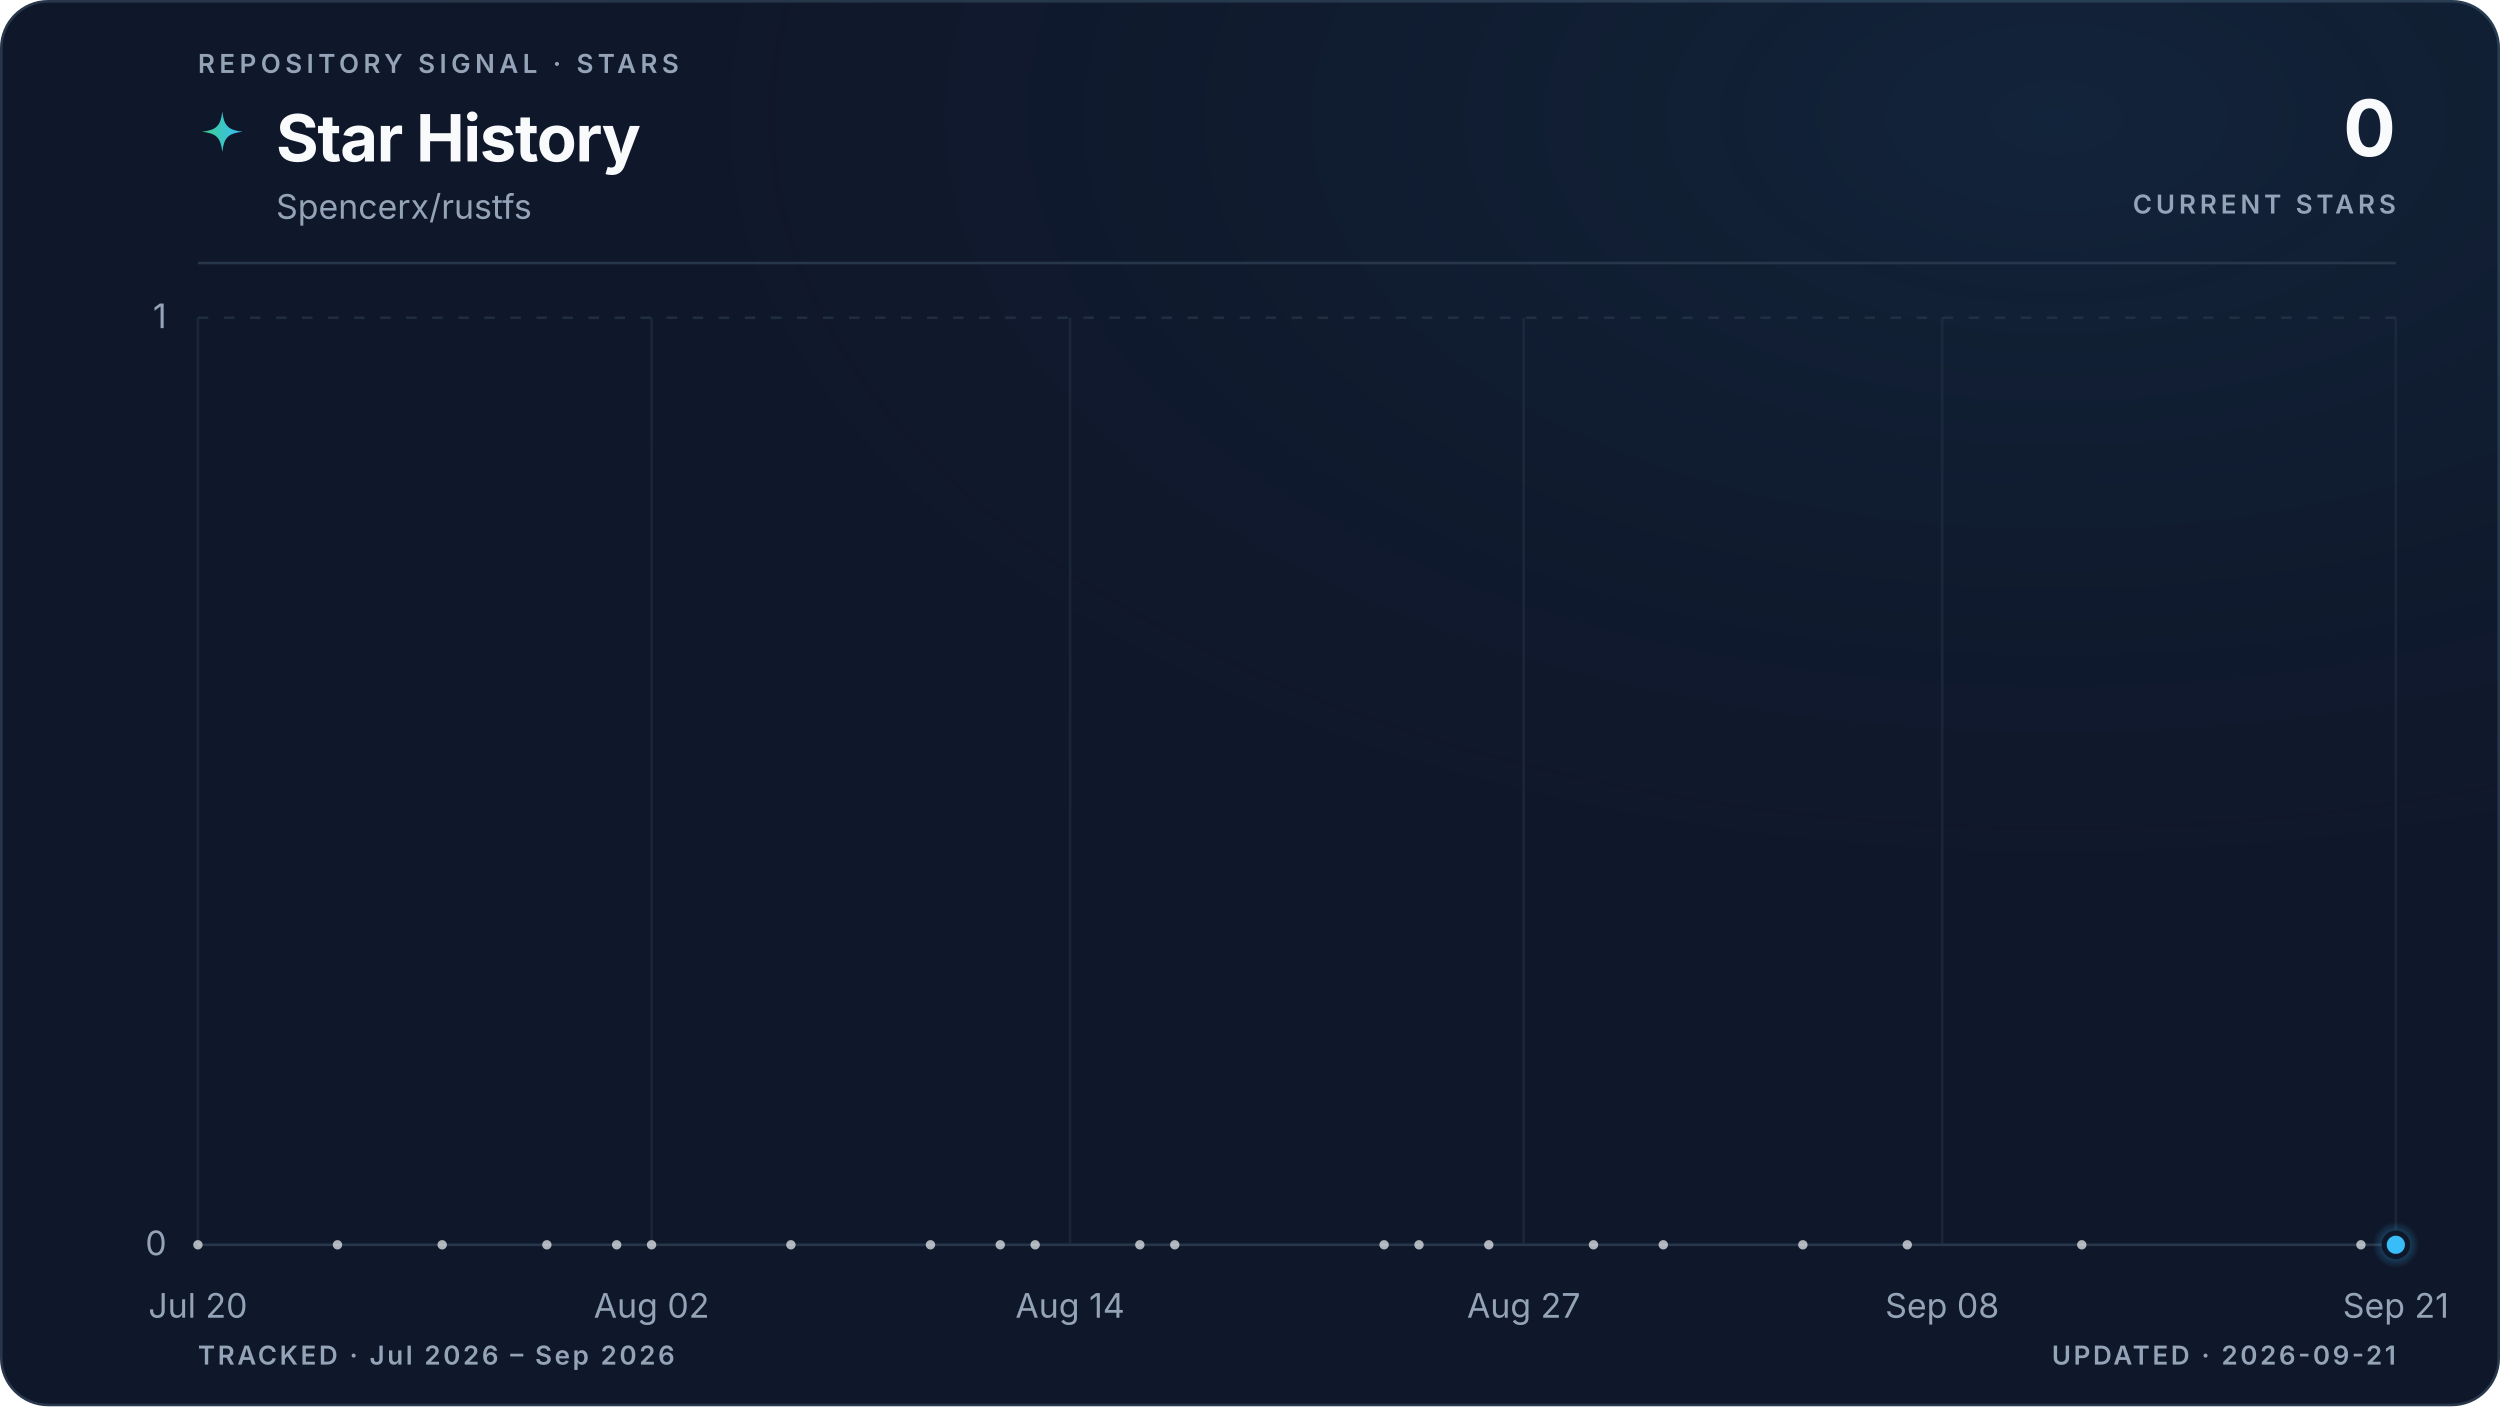
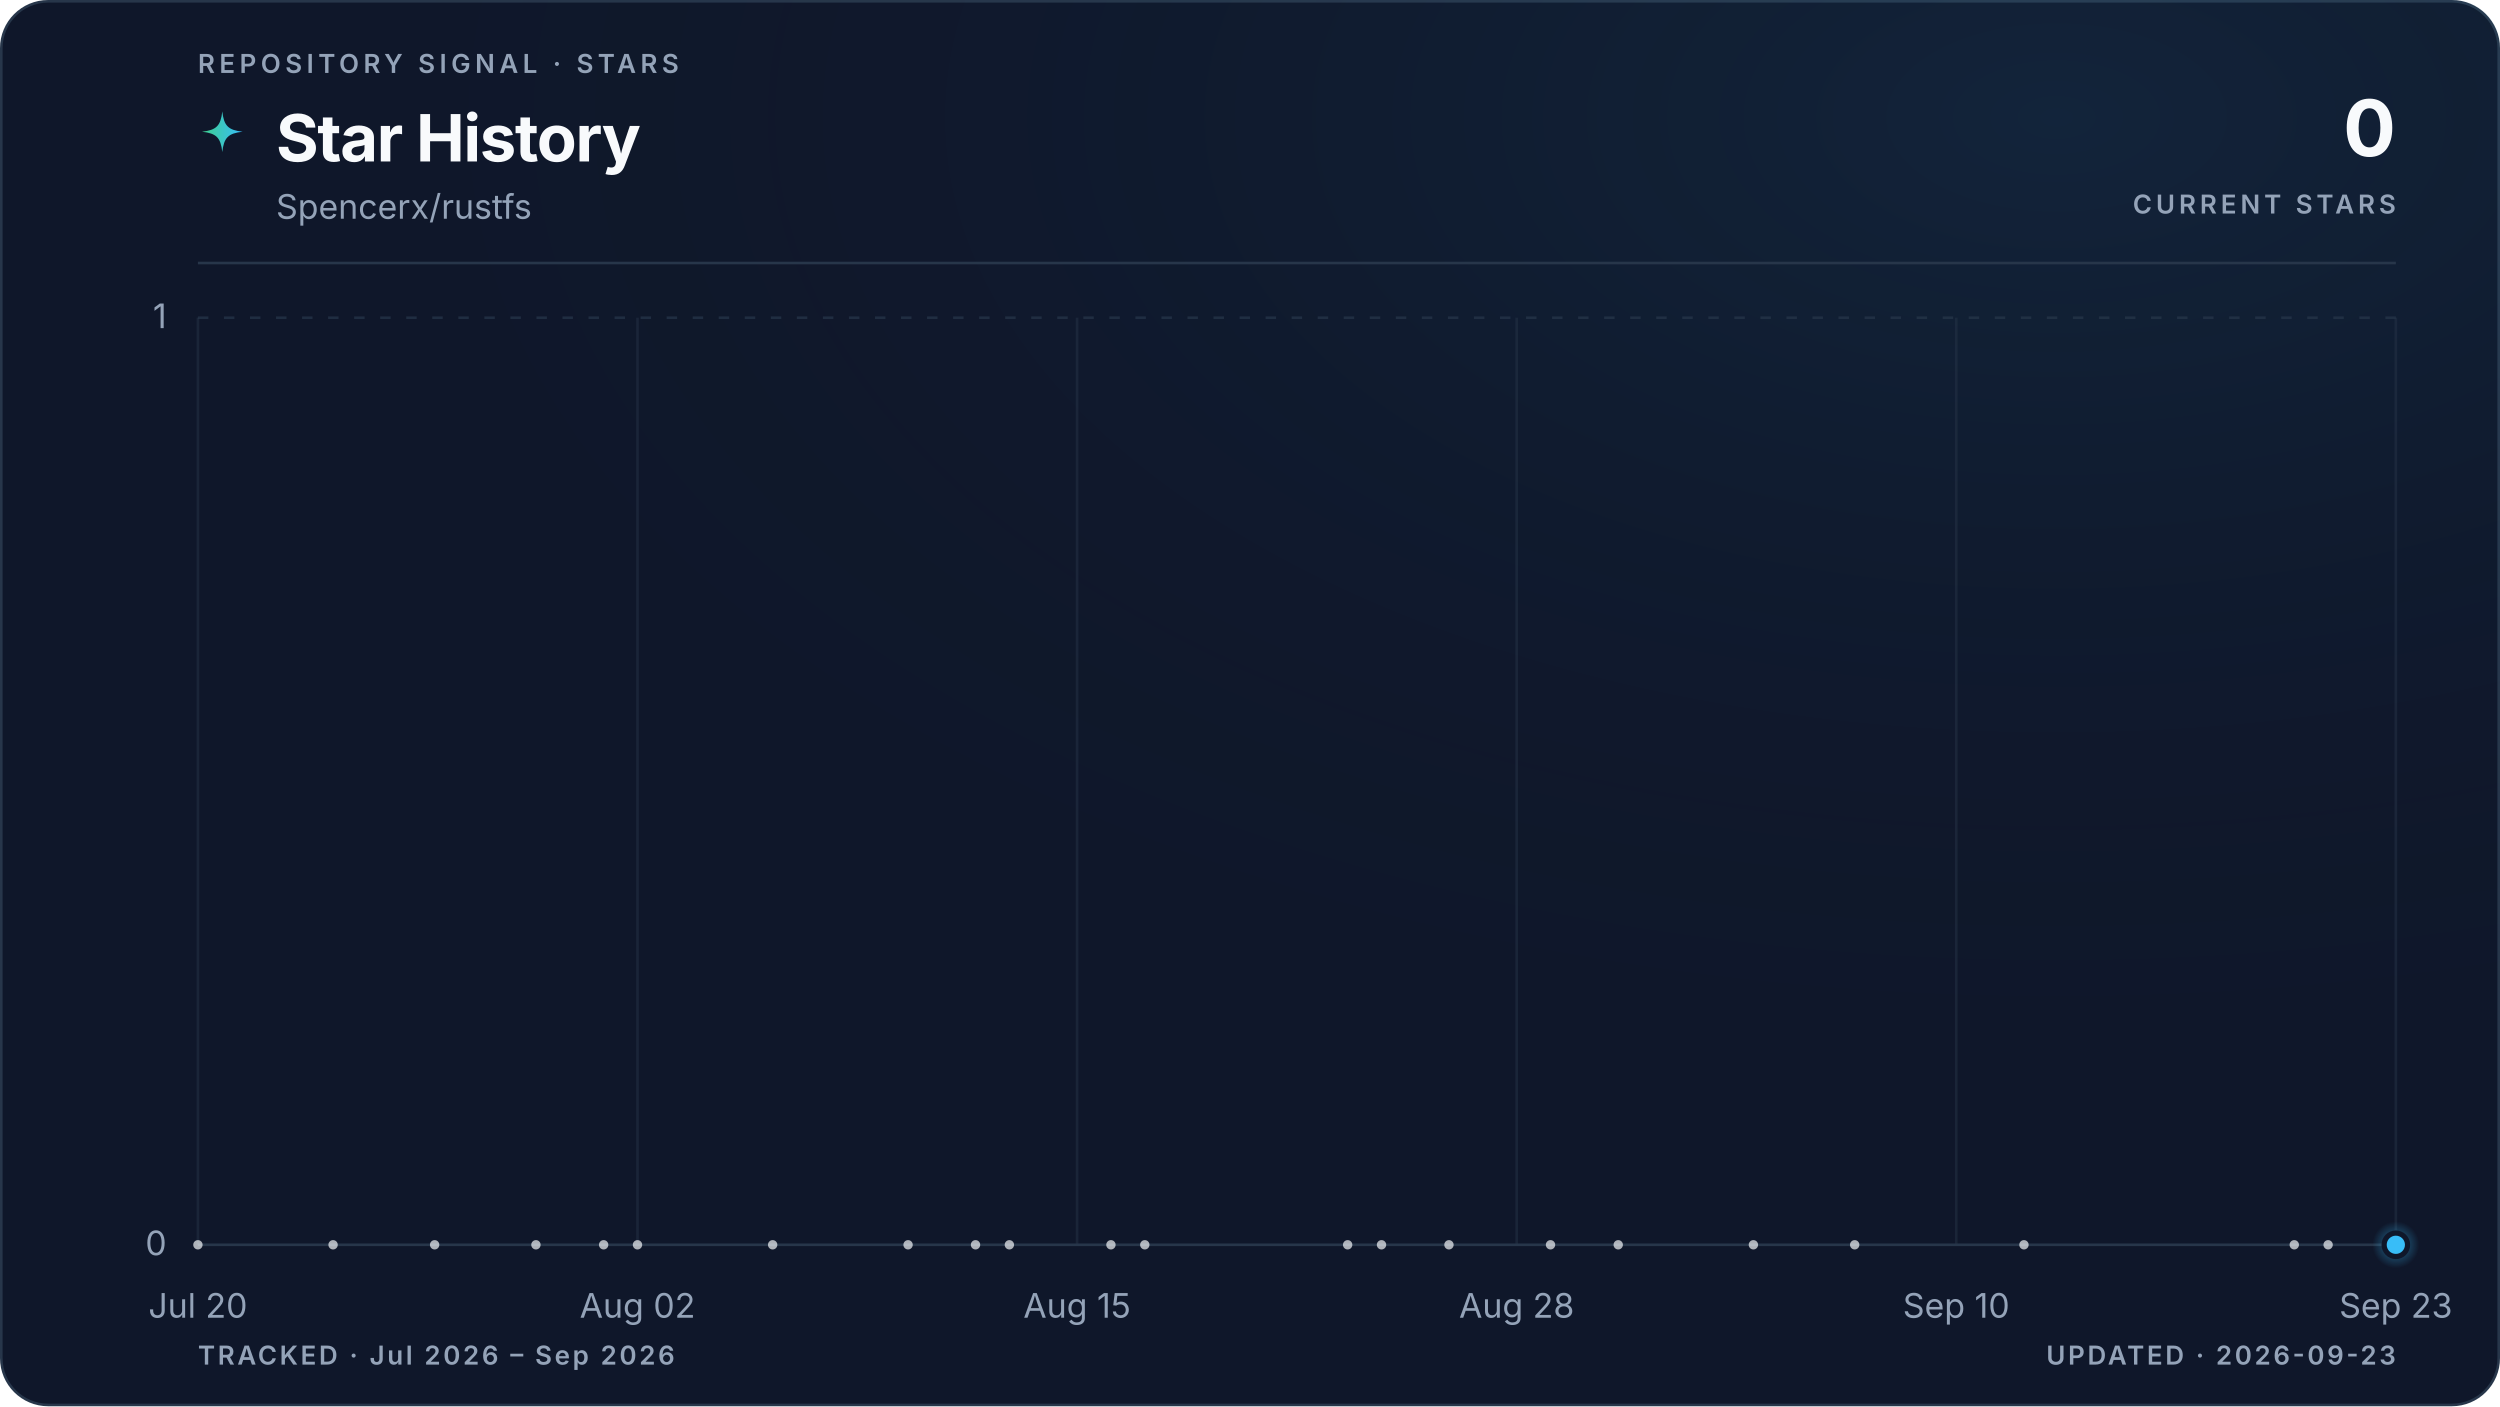
<svg xmlns="http://www.w3.org/2000/svg" viewBox="0 0 960 540" role="img" aria-labelledby="title description" data-style="gradient" data-variant="glow" data-layout="editorial" data-animated="true">
  <defs>
    <linearGradient id="trend" x1="0" y1="0" x2="1" y2="0">
      <stop offset="0%" stop-color="#3ecf8e" />
      <stop offset="100%" stop-color="#38bdf8" />
    </linearGradient>
    <linearGradient id="area" x1="0" y1="0" x2="0" y2="1">
      <stop offset="0%" stop-color="#3ecf8e" stop-opacity="0.22" />
      <stop offset="55%" stop-color="#38bdf8" stop-opacity="0.06" />
      <stop offset="100%" stop-color="#38bdf8" stop-opacity="0" />
    </linearGradient>
    <radialGradient id="marker-halo" cx="50%" cy="50%" r="50%">
      <stop offset="0%" stop-color="#38bdf8" stop-opacity="0.55" />
      <stop offset="100%" stop-color="#38bdf8" stop-opacity="0" />
    </radialGradient>
    <radialGradient id="surface-glow" cx="82%" cy="8%" r="70%">
      <stop offset="0%" stop-color="#38bdf8" stop-opacity="0.08" />
      <stop offset="100%" stop-color="#0f172a" stop-opacity="0" />
    </radialGradient>
    <filter id="trend-glow" x="-20%" y="-20%" width="140%" height="140%">
      <feGaussianBlur stdDeviation="5" />
    </filter>
  </defs>
  <style>
.trend-enter{transform-box:fill-box;transform-origin:center;animation:trend-enter 520ms cubic-bezier(0.16,1,0.3,1)}
.marker-enter{transform-box:fill-box;transform-origin:center;animation:marker-enter 320ms cubic-bezier(0.16,1,0.3,1) 200ms both}
.marker-pulse{transform-box:fill-box;transform-origin:center;animation:marker-pulse 2.6s ease-out infinite}
@keyframes trend-enter{from{opacity:.35;transform:translateY(10px)}to{opacity:1;transform:translateY(0)}}
@keyframes marker-enter{from{opacity:0;transform:scale(.4)}to{opacity:1;transform:scale(1)}}
@keyframes marker-pulse{0%{opacity:.5;transform:scale(.7)}70%,100%{opacity:0;transform:scale(2.1)}}
@media (prefers-reduced-motion:reduce){.trend-enter,.marker-enter,.marker-pulse{animation:none!important}}
@media (prefers-reduced-motion:reduce){.marker-pulse{opacity:0}}
</style>
  <rect x="0.5" y="0.5" width="959" height="539" fill="#0f172a" stroke="#27364a" stroke-width="1" rx="18" />
  <rect width="960" height="540" fill="url(#surface-glow)" rx="18" />
  <text x="76" y="28" fill="#94a3b8" font-family="ui-sans-serif, system-ui, -apple-system, BlinkMacSystemFont, 'Segoe UI', sans-serif" font-size="10" font-weight="600" letter-spacing="1.7">REPOSITORY SIGNAL · STARS</text>
  <path d="M12 1c.8 7.1 2.9 9.2 10 10-7.1.8-9.2 2.9-10 10-.8-7.1-2.9-9.2-10-10 7.1-.8 9.2-2.9 10-10Z" transform="translate(76 42) scale(.78)" fill="url(#trend)" aria-hidden="true" />
  <text x="106" y="62" fill="#f8fafc" font-family="ui-sans-serif, system-ui, -apple-system, BlinkMacSystemFont, 'Segoe UI', sans-serif" font-size="25" font-weight="700" letter-spacing="-0.5">Star History</text>
  <text x="106" y="84" fill="#94a3b8" font-family="ui-sans-serif, system-ui, -apple-system, BlinkMacSystemFont, 'Segoe UI', sans-serif" font-size="13">Spencerx/rustfs</text>
  <text x="920" y="60" fill="#f8fafc" font-family="ui-sans-serif, system-ui, -apple-system, BlinkMacSystemFont, 'Segoe UI', sans-serif" font-size="30" font-weight="700" letter-spacing="-0.6" text-anchor="end">0</text>
  <text x="920" y="82" fill="#94a3b8" font-family="ui-sans-serif, system-ui, -apple-system, BlinkMacSystemFont, 'Segoe UI', sans-serif" font-size="10" font-weight="600" letter-spacing="1.5" text-anchor="end">CURRENT STARS</text>
  <line x1="76" y1="101" x2="920" y2="101" stroke="#27364a" stroke-width="1" />
  <line x1="76" y1="478.0" x2="920" y2="478.0" stroke="#27364a" stroke-width="1" stroke-dasharray="0" opacity="1" />
  <text x="64" y="482.0" fill="#94a3b8" font-family="ui-sans-serif, system-ui, -apple-system, BlinkMacSystemFont, 'Segoe UI', sans-serif" font-size="13" text-anchor="end">0</text>
  <line x1="76" y1="122.0" x2="920" y2="122.0" stroke="#27364a" stroke-width="1" stroke-dasharray="4 6" opacity="0.7" />
  <text x="64" y="126.0" fill="#94a3b8" font-family="ui-sans-serif, system-ui, -apple-system, BlinkMacSystemFont, 'Segoe UI', sans-serif" font-size="13" text-anchor="end">1</text>
  <line x1="76.0" y1="122" x2="76.0" y2="478" stroke="#27364a" stroke-width="1" opacity="0.45" />
  <text x="76.0" y="506" fill="#94a3b8" font-family="ui-sans-serif, system-ui, -apple-system, BlinkMacSystemFont, 'Segoe UI', sans-serif" font-size="13" text-anchor="middle">Jul 20</text>
-   <line x1="250.2" y1="122" x2="250.2" y2="478" stroke="#27364a" stroke-width="1" opacity="0.45" />
-   <text x="250.2" y="506" fill="#94a3b8" font-family="ui-sans-serif, system-ui, -apple-system, BlinkMacSystemFont, 'Segoe UI', sans-serif" font-size="13" text-anchor="middle">Aug 02</text>
-   <line x1="410.9" y1="122" x2="410.9" y2="478" stroke="#27364a" stroke-width="1" opacity="0.45" />
-   <text x="410.9" y="506" fill="#94a3b8" font-family="ui-sans-serif, system-ui, -apple-system, BlinkMacSystemFont, 'Segoe UI', sans-serif" font-size="13" text-anchor="middle">Aug 14</text>
-   <line x1="585.1" y1="122" x2="585.1" y2="478" stroke="#27364a" stroke-width="1" opacity="0.45" />
-   <text x="585.1" y="506" fill="#94a3b8" font-family="ui-sans-serif, system-ui, -apple-system, BlinkMacSystemFont, 'Segoe UI', sans-serif" font-size="13" text-anchor="middle">Aug 27</text>
-   <line x1="745.8" y1="122" x2="745.8" y2="478" stroke="#27364a" stroke-width="1" opacity="0.45" />
-   <text x="745.8" y="506" fill="#94a3b8" font-family="ui-sans-serif, system-ui, -apple-system, BlinkMacSystemFont, 'Segoe UI', sans-serif" font-size="13" text-anchor="middle">Sep 08</text>
+   <line x1="244.8" y1="122" x2="244.8" y2="478" stroke="#27364a" stroke-width="1" opacity="0.45" />
+   <text x="244.8" y="506" fill="#94a3b8" font-family="ui-sans-serif, system-ui, -apple-system, BlinkMacSystemFont, 'Segoe UI', sans-serif" font-size="13" text-anchor="middle">Aug 02</text>
+   <line x1="413.6" y1="122" x2="413.6" y2="478" stroke="#27364a" stroke-width="1" opacity="0.45" />
+   <text x="413.6" y="506" fill="#94a3b8" font-family="ui-sans-serif, system-ui, -apple-system, BlinkMacSystemFont, 'Segoe UI', sans-serif" font-size="13" text-anchor="middle">Aug 15</text>
+   <line x1="582.4" y1="122" x2="582.4" y2="478" stroke="#27364a" stroke-width="1" opacity="0.45" />
+   <text x="582.4" y="506" fill="#94a3b8" font-family="ui-sans-serif, system-ui, -apple-system, BlinkMacSystemFont, 'Segoe UI', sans-serif" font-size="13" text-anchor="middle">Aug 28</text>
+   <line x1="751.2" y1="122" x2="751.2" y2="478" stroke="#27364a" stroke-width="1" opacity="0.45" />
+   <text x="751.2" y="506" fill="#94a3b8" font-family="ui-sans-serif, system-ui, -apple-system, BlinkMacSystemFont, 'Segoe UI', sans-serif" font-size="13" text-anchor="middle">Sep 10</text>
  <line x1="920.0" y1="122" x2="920.0" y2="478" stroke="#27364a" stroke-width="1" opacity="0.45" />
-   <text x="920.0" y="506" fill="#94a3b8" font-family="ui-sans-serif, system-ui, -apple-system, BlinkMacSystemFont, 'Segoe UI', sans-serif" font-size="13" text-anchor="middle">Sep 21</text>
+   <text x="920.0" y="506" fill="#94a3b8" font-family="ui-sans-serif, system-ui, -apple-system, BlinkMacSystemFont, 'Segoe UI', sans-serif" font-size="13" text-anchor="middle">Sep 23</text>
  <g class="trend-enter">
-     <path d="M 76.0 478.0 C 93.9 478.0, 111.7 478.0, 129.6 478.0 C 143.0 478.0, 156.4 478.0, 169.8 478.0 C 183.2 478.0, 196.6 478.0, 210.0 478.0 C 218.9 478.0, 227.8 478.0, 236.8 478.0 C 241.2 478.0, 245.7 478.0, 250.2 478.0 C 268.0 478.0, 285.9 478.0, 303.7 478.0 C 321.6 478.0, 339.5 478.0, 357.3 478.0 C 366.3 478.0, 375.2 478.0, 384.1 478.0 C 388.6 478.0, 393.1 478.0, 397.5 478.0 C 410.9 478.0, 424.3 478.0, 437.7 478.0 C 442.2 478.0, 446.6 478.0, 451.1 478.0 C 477.9 478.0, 504.7 478.0, 531.5 478.0 C 536.0 478.0, 540.4 478.0, 544.9 478.0 C 553.8 478.0, 562.8 478.0, 571.7 478.0 C 585.1 478.0, 598.5 478.0, 611.9 478.0 C 620.8 478.0, 629.7 478.0, 638.7 478.0 C 656.5 478.0, 674.4 478.0, 692.3 478.0 C 705.7 478.0, 719.0 478.0, 732.4 478.0 C 754.8 478.0, 777.1 478.0, 799.4 478.0 C 835.2 478.0, 870.9 478.0, 906.6 478.0 C 911.1 478.0, 915.5 478.0, 920.0 478.0 L 920.0 478.0 L 76.0 478.0 Z" fill="url(#area)" />
-     <path d="M 76.0 478.0 C 93.9 478.0, 111.7 478.0, 129.6 478.0 C 143.0 478.0, 156.4 478.0, 169.8 478.0 C 183.2 478.0, 196.6 478.0, 210.0 478.0 C 218.9 478.0, 227.8 478.0, 236.8 478.0 C 241.2 478.0, 245.7 478.0, 250.2 478.0 C 268.0 478.0, 285.9 478.0, 303.7 478.0 C 321.6 478.0, 339.5 478.0, 357.3 478.0 C 366.3 478.0, 375.2 478.0, 384.1 478.0 C 388.6 478.0, 393.1 478.0, 397.5 478.0 C 410.9 478.0, 424.3 478.0, 437.7 478.0 C 442.2 478.0, 446.6 478.0, 451.1 478.0 C 477.9 478.0, 504.7 478.0, 531.5 478.0 C 536.0 478.0, 540.4 478.0, 544.9 478.0 C 553.8 478.0, 562.8 478.0, 571.7 478.0 C 585.1 478.0, 598.5 478.0, 611.9 478.0 C 620.8 478.0, 629.7 478.0, 638.7 478.0 C 656.5 478.0, 674.4 478.0, 692.3 478.0 C 705.7 478.0, 719.0 478.0, 732.4 478.0 C 754.8 478.0, 777.1 478.0, 799.4 478.0 C 835.2 478.0, 870.9 478.0, 906.6 478.0 C 911.1 478.0, 915.5 478.0, 920.0 478.0" fill="none" stroke="url(#trend)" stroke-width="10" stroke-linecap="round" stroke-linejoin="round" opacity="0.10" filter="url(#trend-glow)" />
-     <path d="M 76.0 478.0 C 93.9 478.0, 111.7 478.0, 129.6 478.0 C 143.0 478.0, 156.4 478.0, 169.8 478.0 C 183.2 478.0, 196.6 478.0, 210.0 478.0 C 218.9 478.0, 227.8 478.0, 236.8 478.0 C 241.2 478.0, 245.7 478.0, 250.2 478.0 C 268.0 478.0, 285.9 478.0, 303.7 478.0 C 321.6 478.0, 339.5 478.0, 357.3 478.0 C 366.3 478.0, 375.2 478.0, 384.1 478.0 C 388.6 478.0, 393.1 478.0, 397.5 478.0 C 410.9 478.0, 424.3 478.0, 437.7 478.0 C 442.2 478.0, 446.6 478.0, 451.1 478.0 C 477.9 478.0, 504.7 478.0, 531.5 478.0 C 536.0 478.0, 540.4 478.0, 544.9 478.0 C 553.8 478.0, 562.8 478.0, 571.7 478.0 C 585.1 478.0, 598.5 478.0, 611.9 478.0 C 620.8 478.0, 629.7 478.0, 638.7 478.0 C 656.5 478.0, 674.4 478.0, 692.3 478.0 C 705.7 478.0, 719.0 478.0, 732.4 478.0 C 754.8 478.0, 777.1 478.0, 799.4 478.0 C 835.2 478.0, 870.9 478.0, 906.6 478.0 C 911.1 478.0, 915.5 478.0, 920.0 478.0" fill="none" stroke="url(#trend)" stroke-width="3" stroke-linecap="round" stroke-linejoin="round" />
-     <g data-point-count="21" fill="#f8fafc" opacity="0.68">
+     <path d="M 76.0 478.0 C 93.3 478.0, 110.6 478.0, 127.9 478.0 C 140.9 478.0, 153.9 478.0, 166.9 478.0 C 179.9 478.0, 192.9 478.0, 205.8 478.0 C 214.5 478.0, 223.2 478.0, 231.8 478.0 C 236.1 478.0, 240.5 478.0, 244.8 478.0 C 262.1 478.0, 279.4 478.0, 296.7 478.0 C 314.1 478.0, 331.4 478.0, 348.7 478.0 C 357.3 478.0, 366.0 478.0, 374.6 478.0 C 379.0 478.0, 383.3 478.0, 387.6 478.0 C 400.6 478.0, 413.6 478.0, 426.6 478.0 C 430.9 478.0, 435.2 478.0, 439.6 478.0 C 465.5 478.0, 491.5 478.0, 517.5 478.0 C 521.8 478.0, 526.1 478.0, 530.5 478.0 C 539.1 478.0, 547.8 478.0, 556.4 478.0 C 569.4 478.0, 582.4 478.0, 595.4 478.0 C 604.0 478.0, 612.7 478.0, 621.4 478.0 C 638.7 478.0, 656.0 478.0, 673.3 478.0 C 686.3 478.0, 699.3 478.0, 712.2 478.0 C 733.9 478.0, 755.5 478.0, 777.2 478.0 C 811.8 478.0, 846.4 478.0, 881.0 478.0 C 885.4 478.0, 889.7 478.0, 894.0 478.0 C 902.7 478.0, 911.3 478.0, 920.0 478.0 L 920.0 478.0 L 76.0 478.0 Z" fill="url(#area)" />
+     <path d="M 76.0 478.0 C 93.3 478.0, 110.6 478.0, 127.9 478.0 C 140.9 478.0, 153.9 478.0, 166.9 478.0 C 179.9 478.0, 192.9 478.0, 205.8 478.0 C 214.5 478.0, 223.2 478.0, 231.8 478.0 C 236.1 478.0, 240.5 478.0, 244.8 478.0 C 262.1 478.0, 279.4 478.0, 296.7 478.0 C 314.1 478.0, 331.4 478.0, 348.7 478.0 C 357.3 478.0, 366.0 478.0, 374.6 478.0 C 379.0 478.0, 383.3 478.0, 387.6 478.0 C 400.6 478.0, 413.6 478.0, 426.6 478.0 C 430.9 478.0, 435.2 478.0, 439.6 478.0 C 465.5 478.0, 491.5 478.0, 517.5 478.0 C 521.8 478.0, 526.1 478.0, 530.5 478.0 C 539.1 478.0, 547.8 478.0, 556.4 478.0 C 569.4 478.0, 582.4 478.0, 595.4 478.0 C 604.0 478.0, 612.7 478.0, 621.4 478.0 C 638.7 478.0, 656.0 478.0, 673.3 478.0 C 686.3 478.0, 699.3 478.0, 712.2 478.0 C 733.9 478.0, 755.5 478.0, 777.2 478.0 C 811.8 478.0, 846.4 478.0, 881.0 478.0 C 885.4 478.0, 889.7 478.0, 894.0 478.0 C 902.7 478.0, 911.3 478.0, 920.0 478.0" fill="none" stroke="url(#trend)" stroke-width="10" stroke-linecap="round" stroke-linejoin="round" opacity="0.10" filter="url(#trend-glow)" />
+     <path d="M 76.0 478.0 C 93.3 478.0, 110.6 478.0, 127.9 478.0 C 140.9 478.0, 153.9 478.0, 166.9 478.0 C 179.9 478.0, 192.9 478.0, 205.8 478.0 C 214.5 478.0, 223.2 478.0, 231.8 478.0 C 236.1 478.0, 240.5 478.0, 244.8 478.0 C 262.1 478.0, 279.4 478.0, 296.7 478.0 C 314.1 478.0, 331.4 478.0, 348.7 478.0 C 357.3 478.0, 366.0 478.0, 374.6 478.0 C 379.0 478.0, 383.3 478.0, 387.6 478.0 C 400.6 478.0, 413.6 478.0, 426.6 478.0 C 430.9 478.0, 435.2 478.0, 439.6 478.0 C 465.5 478.0, 491.5 478.0, 517.5 478.0 C 521.8 478.0, 526.1 478.0, 530.5 478.0 C 539.1 478.0, 547.8 478.0, 556.4 478.0 C 569.4 478.0, 582.4 478.0, 595.4 478.0 C 604.0 478.0, 612.7 478.0, 621.4 478.0 C 638.7 478.0, 656.0 478.0, 673.3 478.0 C 686.3 478.0, 699.3 478.0, 712.2 478.0 C 733.9 478.0, 755.5 478.0, 777.2 478.0 C 811.8 478.0, 846.4 478.0, 881.0 478.0 C 885.4 478.0, 889.7 478.0, 894.0 478.0 C 902.7 478.0, 911.3 478.0, 920.0 478.0" fill="none" stroke="url(#trend)" stroke-width="3" stroke-linecap="round" stroke-linejoin="round" />
+     <g data-point-count="22" fill="#f8fafc" opacity="0.68">
      <circle cx="76.0" cy="478.0" r="1.8" />
-       <circle cx="129.6" cy="478.0" r="1.8" />
-       <circle cx="169.8" cy="478.0" r="1.8" />
-       <circle cx="210.0" cy="478.0" r="1.8" />
-       <circle cx="236.8" cy="478.0" r="1.8" />
-       <circle cx="250.2" cy="478.0" r="1.8" />
-       <circle cx="303.7" cy="478.0" r="1.8" />
-       <circle cx="357.3" cy="478.0" r="1.8" />
-       <circle cx="384.1" cy="478.0" r="1.8" />
-       <circle cx="397.5" cy="478.0" r="1.8" />
-       <circle cx="437.7" cy="478.0" r="1.8" />
-       <circle cx="451.1" cy="478.0" r="1.8" />
-       <circle cx="531.5" cy="478.0" r="1.8" />
-       <circle cx="544.9" cy="478.0" r="1.8" />
-       <circle cx="571.7" cy="478.0" r="1.8" />
-       <circle cx="611.9" cy="478.0" r="1.8" />
-       <circle cx="638.7" cy="478.0" r="1.8" />
-       <circle cx="692.3" cy="478.0" r="1.8" />
-       <circle cx="732.4" cy="478.0" r="1.8" />
-       <circle cx="799.4" cy="478.0" r="1.8" />
-       <circle cx="906.6" cy="478.0" r="1.8" />
+       <circle cx="127.9" cy="478.0" r="1.8" />
+       <circle cx="166.9" cy="478.0" r="1.8" />
+       <circle cx="205.8" cy="478.0" r="1.8" />
+       <circle cx="231.8" cy="478.0" r="1.8" />
+       <circle cx="244.8" cy="478.0" r="1.8" />
+       <circle cx="296.7" cy="478.0" r="1.8" />
+       <circle cx="348.7" cy="478.0" r="1.8" />
+       <circle cx="374.6" cy="478.0" r="1.8" />
+       <circle cx="387.6" cy="478.0" r="1.8" />
+       <circle cx="426.6" cy="478.0" r="1.8" />
+       <circle cx="439.6" cy="478.0" r="1.8" />
+       <circle cx="517.5" cy="478.0" r="1.8" />
+       <circle cx="530.5" cy="478.0" r="1.8" />
+       <circle cx="556.4" cy="478.0" r="1.8" />
+       <circle cx="595.4" cy="478.0" r="1.8" />
+       <circle cx="621.4" cy="478.0" r="1.8" />
+       <circle cx="673.3" cy="478.0" r="1.8" />
+       <circle cx="712.2" cy="478.0" r="1.8" />
+       <circle cx="777.2" cy="478.0" r="1.8" />
+       <circle cx="881.0" cy="478.0" r="1.8" />
+       <circle cx="894.0" cy="478.0" r="1.8" />
    </g>
  </g>
  <g class="marker-enter">
    <circle class="marker-pulse" cx="920.0" cy="478.0" r="9" fill="url(#marker-halo)" />
    <circle cx="920.0" cy="478.0" r="4.5" fill="#38bdf8" stroke="#0f172a" stroke-width="2" />
  </g>
  <text x="76" y="524" fill="#94a3b8" font-family="ui-sans-serif, system-ui, -apple-system, BlinkMacSystemFont, 'Segoe UI', sans-serif" font-size="10" font-weight="600" letter-spacing="1">TRACKED · Jul 2026 – Sep 2026</text>
-   <text x="920" y="524" fill="#94a3b8" font-family="ui-sans-serif, system-ui, -apple-system, BlinkMacSystemFont, 'Segoe UI', sans-serif" font-size="10" font-weight="600" letter-spacing="1" text-anchor="end">UPDATED · 2026-09-21</text>
+   <text x="920" y="524" fill="#94a3b8" font-family="ui-sans-serif, system-ui, -apple-system, BlinkMacSystemFont, 'Segoe UI', sans-serif" font-size="10" font-weight="600" letter-spacing="1" text-anchor="end">UPDATED · 2026-09-23</text>
</svg>
